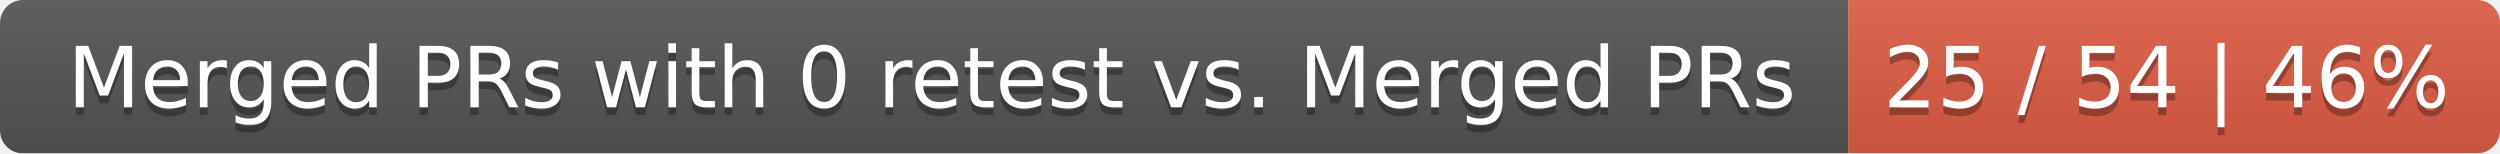
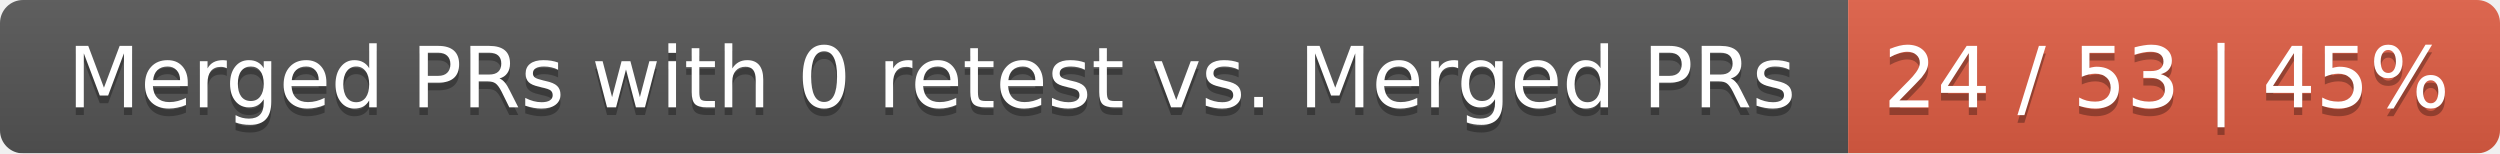
<svg xmlns="http://www.w3.org/2000/svg" width="326" height="20">
  <linearGradient id="smooth" x2="0" y2="100%">
    <stop offset="0" stop-color="#bbb" stop-opacity=".1" />
    <stop offset="1" stop-opacity=".1" />
  </linearGradient>
  <mask id="round">
    <rect width="326" height="20" rx="3" fill="#fff" />
  </mask>
  <g mask="url(#round)">
    <rect width="241" height="20" fill="#555" />
    <rect x="241" width="85" height="20" fill="#e05d44" />
    <rect width="326" height="20" fill="url(#smooth)" />
  </g>
  <g fill="#fff" text-anchor="middle" font-family="DejaVu Sans,Verdana,Geneva,sans-serif" font-size="11">
    <text x="121.5" y="15" fill="#010101" fill-opacity=".3">Merged PRs with 0 retest vs. Merged PRs</text>
    <text x="121.5" y="14">Merged PRs with 0 retest vs. Merged PRs</text>
-     <text x="282.5" y="15" fill="#010101" fill-opacity=".3">25 / 54 | 46%</text>
-     <text x="282.5" y="14">25 / 54 | 46%</text>
+     <text x="282.5" y="15" fill="#010101" fill-opacity=".3">24 / 53 | 45%</text>
+     <text x="282.5" y="14">24 / 53 | 45%</text>
  </g>
</svg>
